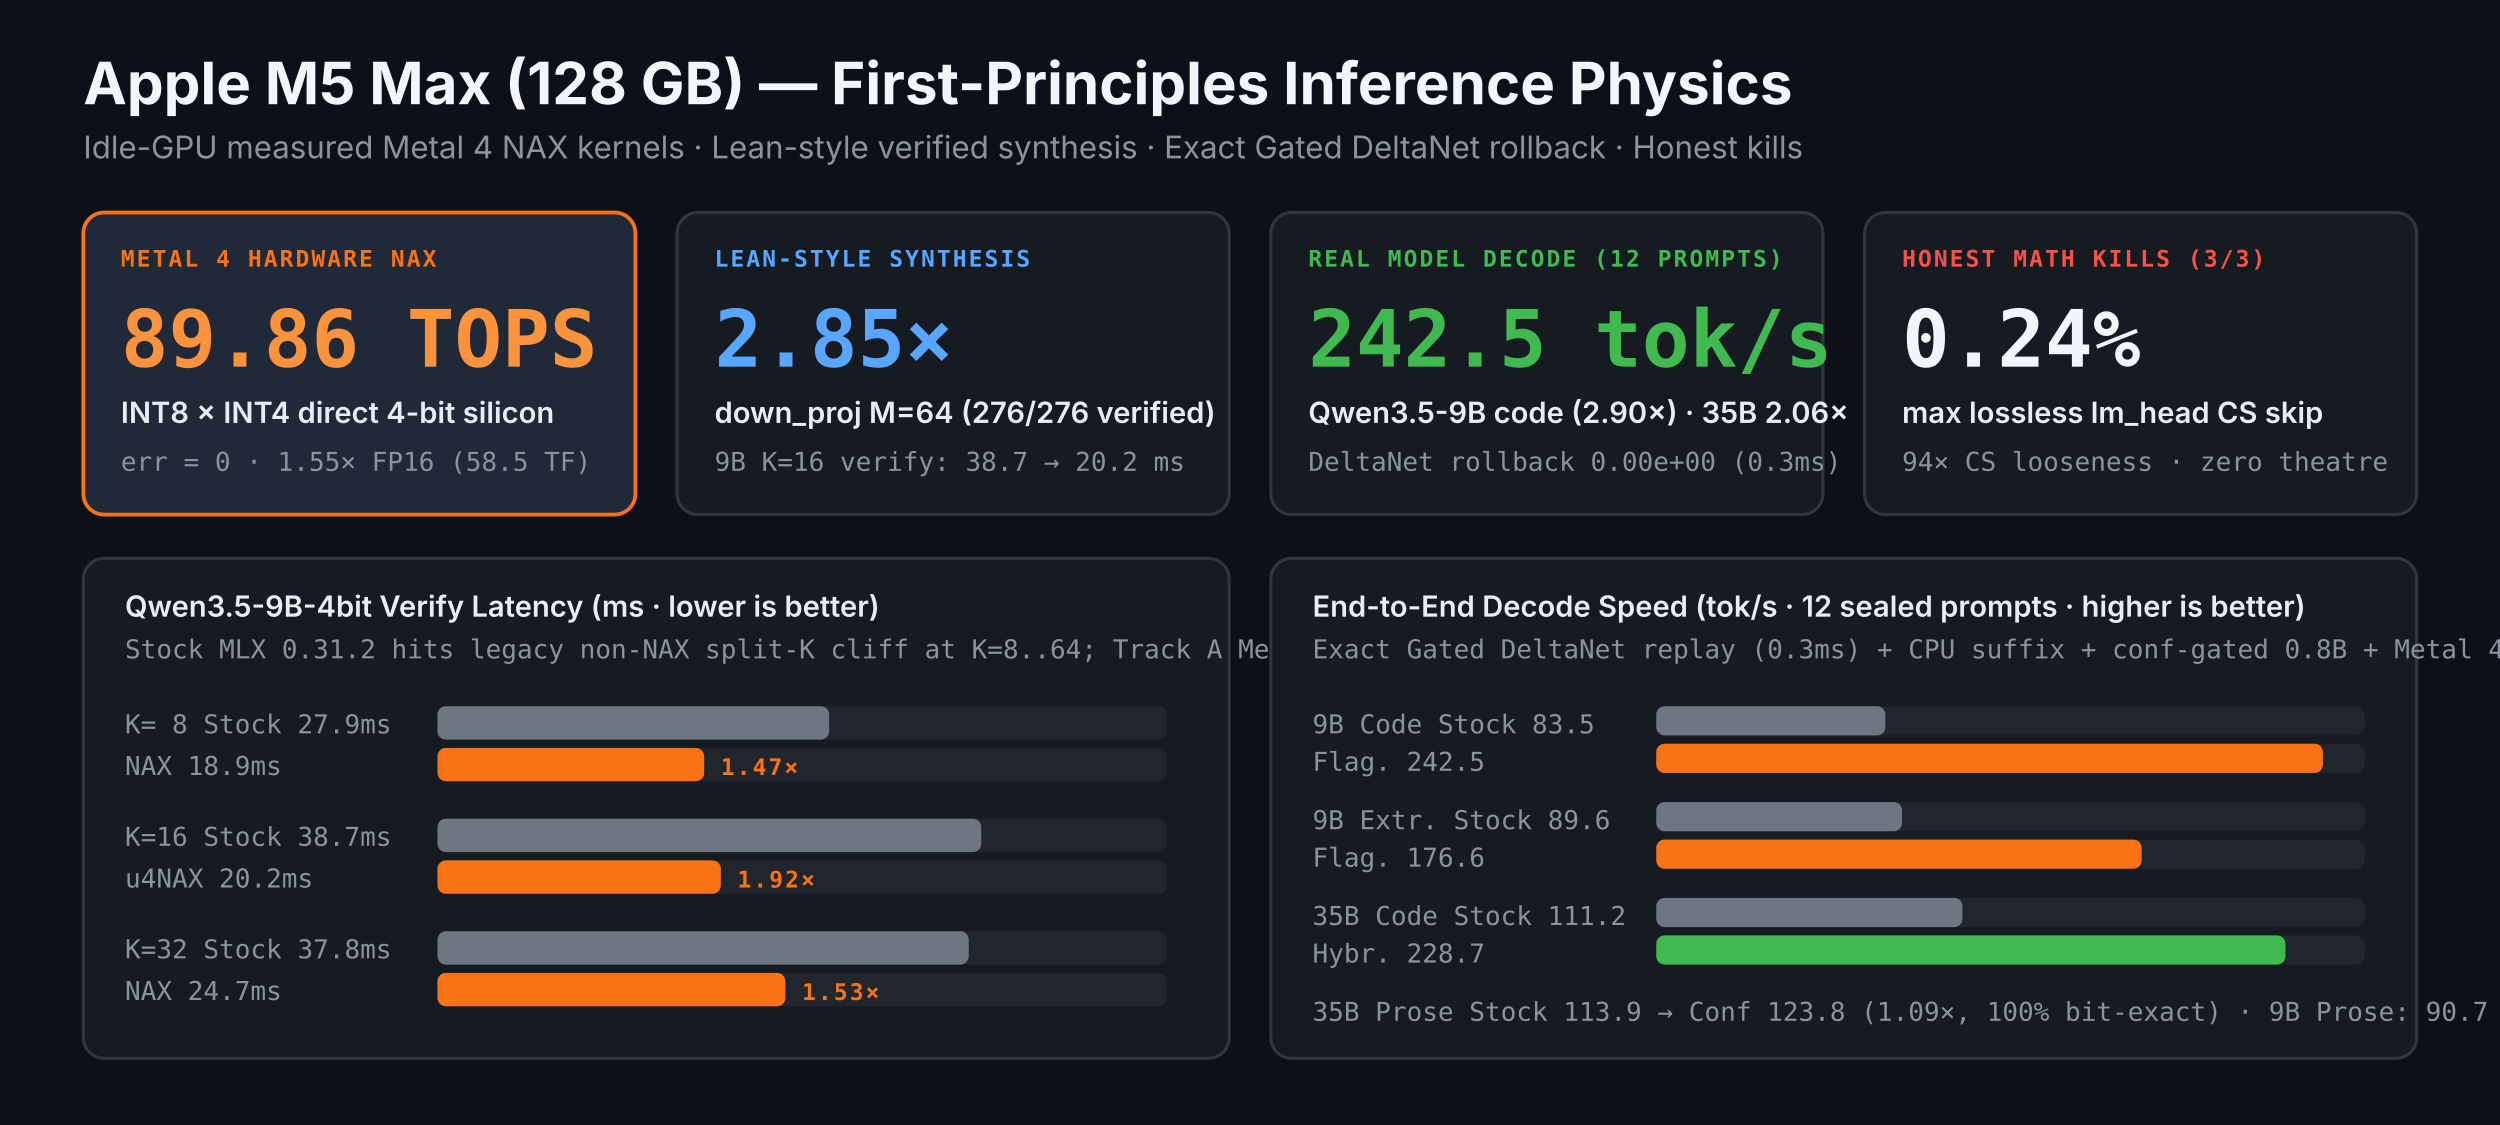
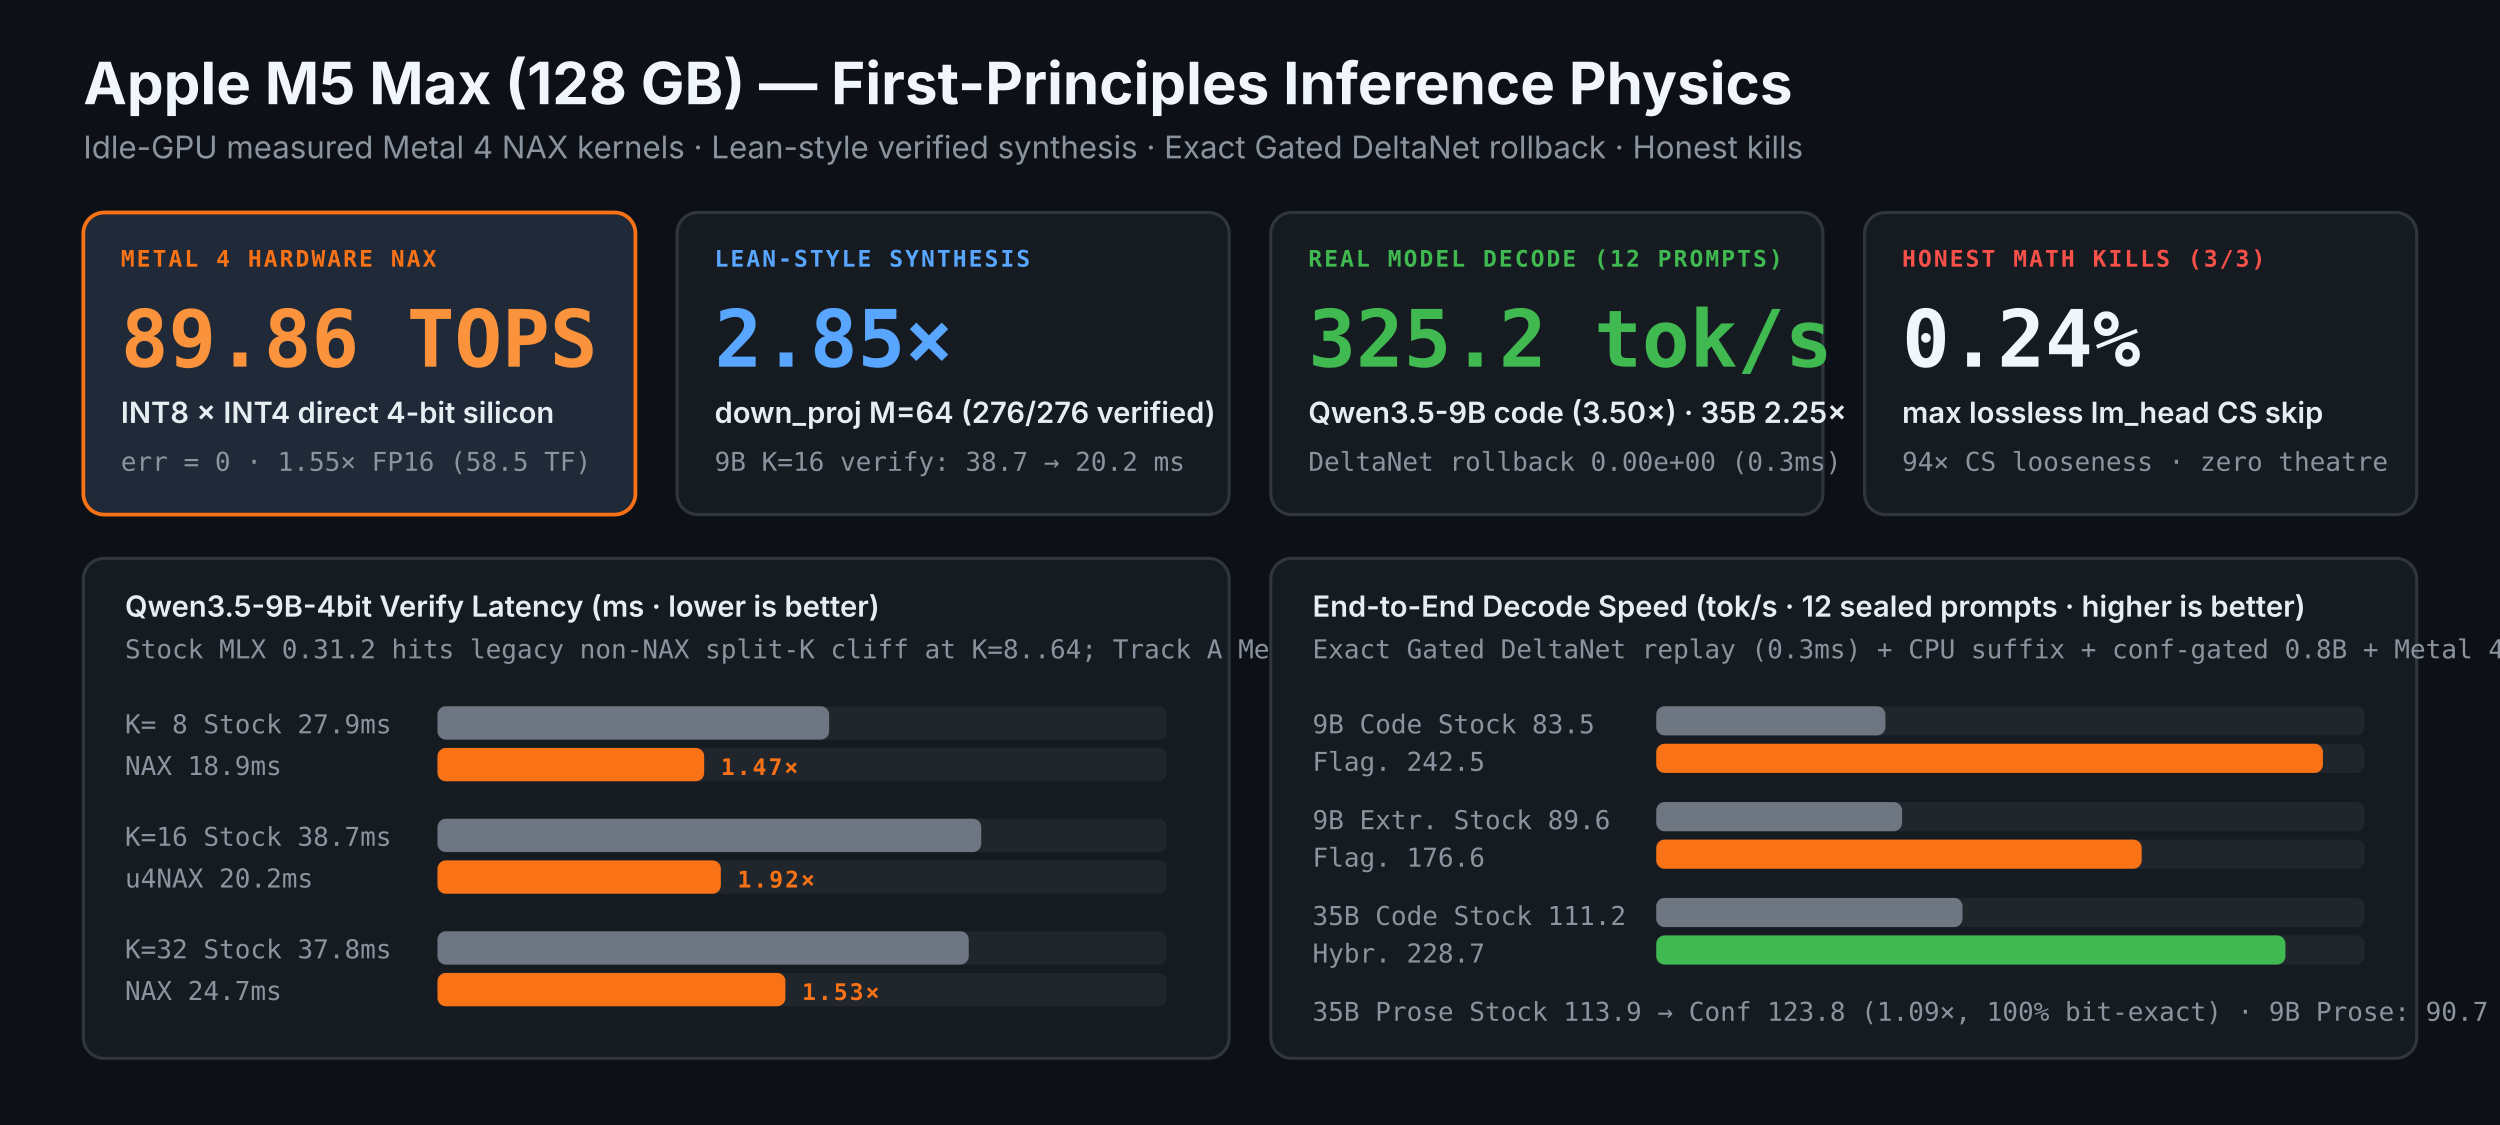
<svg xmlns="http://www.w3.org/2000/svg" viewBox="0 0 1200 540" width="1200" height="540">
  <defs>
    <style>
      .bg { fill: #0d1117; }
      .card { fill: #161b22; stroke: #30363d; stroke-width: 1.5; rx: 10; }
      .accent { fill: #1f2937; stroke: #f97316; stroke-width: 1.8; rx: 10; }
      .title { font: 700 28px -apple-system, BlinkMacSystemFont, "Segoe UI", sans-serif; fill: #f0f6fc; }
      .sub { font: 400 15px -apple-system, BlinkMacSystemFont, "Segoe UI", sans-serif; fill: #8b949e; }
      .eyebrow { font: 600 11px ui-monospace, SFMono-Regular, Menlo, monospace; fill: #f97316; letter-spacing: 1px; }
      .eyebrow-b { font: 600 11px ui-monospace, SFMono-Regular, Menlo, monospace; fill: #58a6ff; letter-spacing: 1px; }
      .eyebrow-g { font: 600 11px ui-monospace, SFMono-Regular, Menlo, monospace; fill: #3fb950; letter-spacing: 1px; }
      .eyebrow-r { font: 600 11px ui-monospace, SFMono-Regular, Menlo, monospace; fill: #f85149; letter-spacing: 1px; }
      .big { font: 700 38px ui-monospace, SFMono-Regular, Menlo, monospace; fill: #f0f6fc; }
      .big-o { font: 700 38px ui-monospace, SFMono-Regular, Menlo, monospace; fill: #fb923c; }
      .big-g { font: 700 38px ui-monospace, SFMono-Regular, Menlo, monospace; fill: #3fb950; }
      .big-b { font: 700 38px ui-monospace, SFMono-Regular, Menlo, monospace; fill: #58a6ff; }
      .label { font: 600 14px -apple-system, BlinkMacSystemFont, "Segoe UI", sans-serif; fill: #e6edf3; }
      .detail { font: 400 12.5px ui-monospace, SFMono-Regular, Menlo, monospace; fill: #8b949e; }
      .bar-bg { fill: #21262d; rx: 4; }
      .bar-o { fill: #f97316; rx: 4; }
      .bar-b { fill: #388bfd; rx: 4; }
      .bar-g { fill: #3fb950; rx: 4; }
      .bar-m { fill: #6e7681; rx: 4; }
    </style>
  </defs>
  <rect class="bg" width="1200" height="540" />
  <text x="40" y="50" class="title">Apple M5 Max (128 GB) — First-Principles Inference Physics</text>
  <text x="40" y="76" class="sub">Idle-GPU measured Metal 4 NAX kernels · Lean-style verified synthesis · Exact Gated DeltaNet rollback · Honest kills</text>
  <rect class="accent" x="40" y="102" width="265" height="145" />
  <text x="58" y="128" class="eyebrow">METAL 4 HARDWARE NAX</text>
  <text x="58" y="176" class="big-o">89.86 TOPS</text>
  <text x="58" y="203" class="label">INT8 × INT4 direct 4-bit silicon</text>
  <text x="58" y="226" class="detail">err = 0 · 1.55× FP16 (58.5 TF)</text>
  <rect class="card" x="325" y="102" width="265" height="145" />
  <text x="343" y="128" class="eyebrow-b">LEAN-STYLE SYNTHESIS</text>
  <text x="343" y="176" class="big-b">2.85×</text>
  <text x="343" y="203" class="label">down_proj M=64 (276/276 verified)</text>
  <text x="343" y="226" class="detail">9B K=16 verify: 38.7 → 20.2 ms</text>
  <rect class="card" x="610" y="102" width="265" height="145" />
  <text x="628" y="128" class="eyebrow-g">REAL MODEL DECODE (12 PROMPTS)</text>
-   <text x="628" y="176" class="big-g">242.5 tok/s</text>
-   <text x="628" y="203" class="label">Qwen3.5-9B code (2.90×) · 35B 2.06×</text>
+   <text x="628" y="176" class="big-g">325.2 tok/s</text>
+   <text x="628" y="203" class="label">Qwen3.5-9B code (3.50×) · 35B 2.25×</text>
  <text x="628" y="226" class="detail">DeltaNet rollback 0.00e+00 (0.3ms)</text>
  <rect class="card" x="895" y="102" width="265" height="145" />
  <text x="913" y="128" class="eyebrow-r">HONEST MATH KILLS (3/3)</text>
  <text x="913" y="176" class="big">0.24%</text>
  <text x="913" y="203" class="label">max lossless lm_head CS skip</text>
  <text x="913" y="226" class="detail">94× CS looseness · zero theatre</text>
  <rect class="card" x="40" y="268" width="550" height="240" />
  <text x="60" y="296" class="label">Qwen3.5-9B-4bit Verify Latency (ms · lower is better)</text>
  <text x="60" y="316" class="detail">Stock MLX 0.31.2 hits legacy non-NAX split-K cliff at K=8..64; Track A Metal 4 NAX erases it</text>
  <text x="60" y="352" class="detail">K= 8  Stock 27.9ms</text>
  <rect class="bar-bg" x="210" y="339" width="350" height="16" />
  <rect class="bar-m" x="210" y="339" width="188" height="16" />
  <text x="60" y="372" class="detail">      NAX   18.9ms</text>
  <rect class="bar-bg" x="210" y="359" width="350" height="16" />
  <rect class="bar-o" x="210" y="359" width="128" height="16" />
  <text x="346" y="372" class="eyebrow">1.47×</text>
  <text x="60" y="406" class="detail">K=16  Stock 38.7ms</text>
  <rect class="bar-bg" x="210" y="393" width="350" height="16" />
  <rect class="bar-m" x="210" y="393" width="261" height="16" />
  <text x="60" y="426" class="detail">      u4NAX 20.2ms</text>
  <rect class="bar-bg" x="210" y="413" width="350" height="16" />
  <rect class="bar-o" x="210" y="413" width="136" height="16" />
  <text x="354" y="426" class="eyebrow">1.92×</text>
  <text x="60" y="460" class="detail">K=32  Stock 37.8ms</text>
  <rect class="bar-bg" x="210" y="447" width="350" height="16" />
  <rect class="bar-m" x="210" y="447" width="255" height="16" />
  <text x="60" y="480" class="detail">      NAX   24.7ms</text>
  <rect class="bar-bg" x="210" y="467" width="350" height="16" />
  <rect class="bar-o" x="210" y="467" width="167" height="16" />
  <text x="385" y="480" class="eyebrow">1.53×</text>
  <rect class="card" x="610" y="268" width="550" height="240" />
  <text x="630" y="296" class="label">End-to-End Decode Speed (tok/s · 12 sealed prompts · higher is better)</text>
  <text x="630" y="316" class="detail">Exact Gated DeltaNet replay (0.3ms) + CPU suffix + conf-gated 0.8B + Metal 4 NAX</text>
  <text x="630" y="352" class="detail">9B Code   Stock  83.5</text>
  <rect class="bar-bg" x="795" y="339" width="340" height="14" />
  <rect class="bar-m" x="795" y="339" width="110" height="14" />
  <text x="630" y="370" class="detail">          Flag. 242.5</text>
  <rect class="bar-bg" x="795" y="357" width="340" height="14" />
  <rect class="bar-o" x="795" y="357" width="320" height="14" />
  <text x="630" y="398" class="detail">9B Extr.  Stock  89.6</text>
  <rect class="bar-bg" x="795" y="385" width="340" height="14" />
  <rect class="bar-m" x="795" y="385" width="118" height="14" />
  <text x="630" y="416" class="detail">          Flag. 176.6</text>
  <rect class="bar-bg" x="795" y="403" width="340" height="14" />
  <rect class="bar-o" x="795" y="403" width="233" height="14" />
  <text x="630" y="444" class="detail">35B Code  Stock 111.2</text>
  <rect class="bar-bg" x="795" y="431" width="340" height="14" />
  <rect class="bar-m" x="795" y="431" width="147" height="14" />
  <text x="630" y="462" class="detail">          Hybr. 228.7</text>
  <rect class="bar-bg" x="795" y="449" width="340" height="14" />
  <rect class="bar-g" x="795" y="449" width="302" height="14" />
  <text x="630" y="490" class="detail">35B Prose Stock 113.9 → Conf 123.8 (1.09×, 100% bit-exact) · 9B Prose: 90.7 → 91.6 (1.01×)</text>
</svg>
